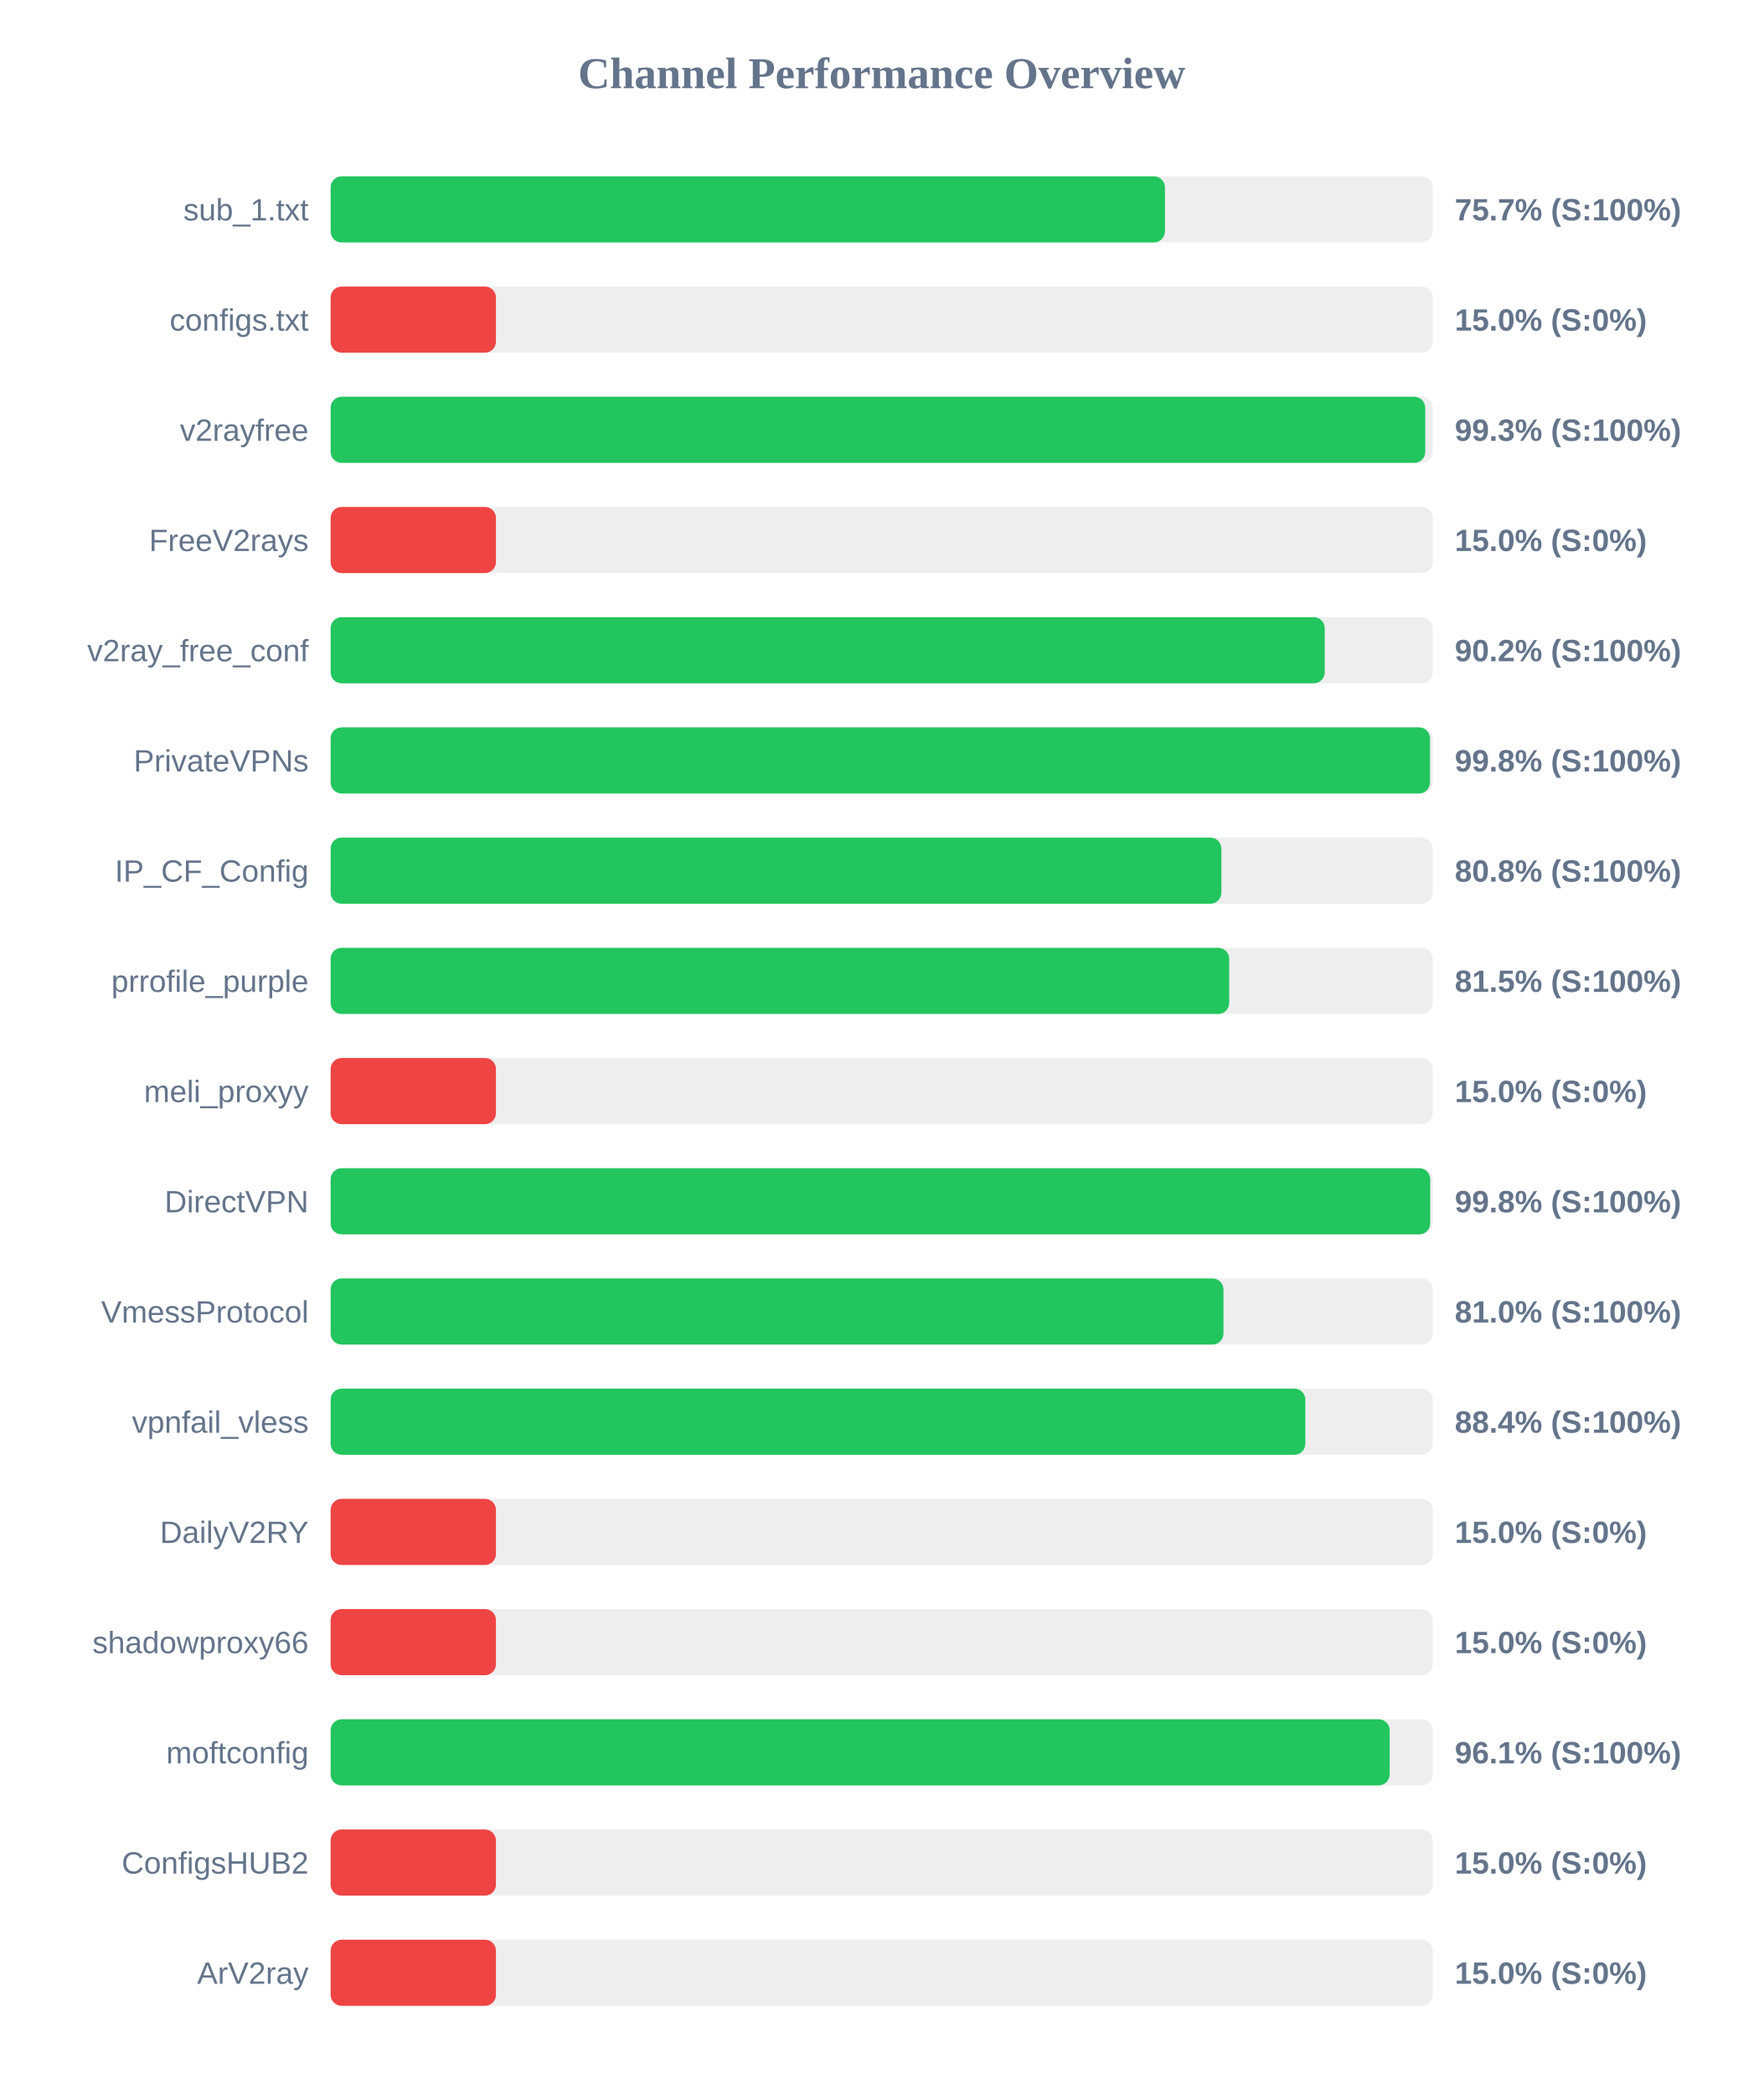
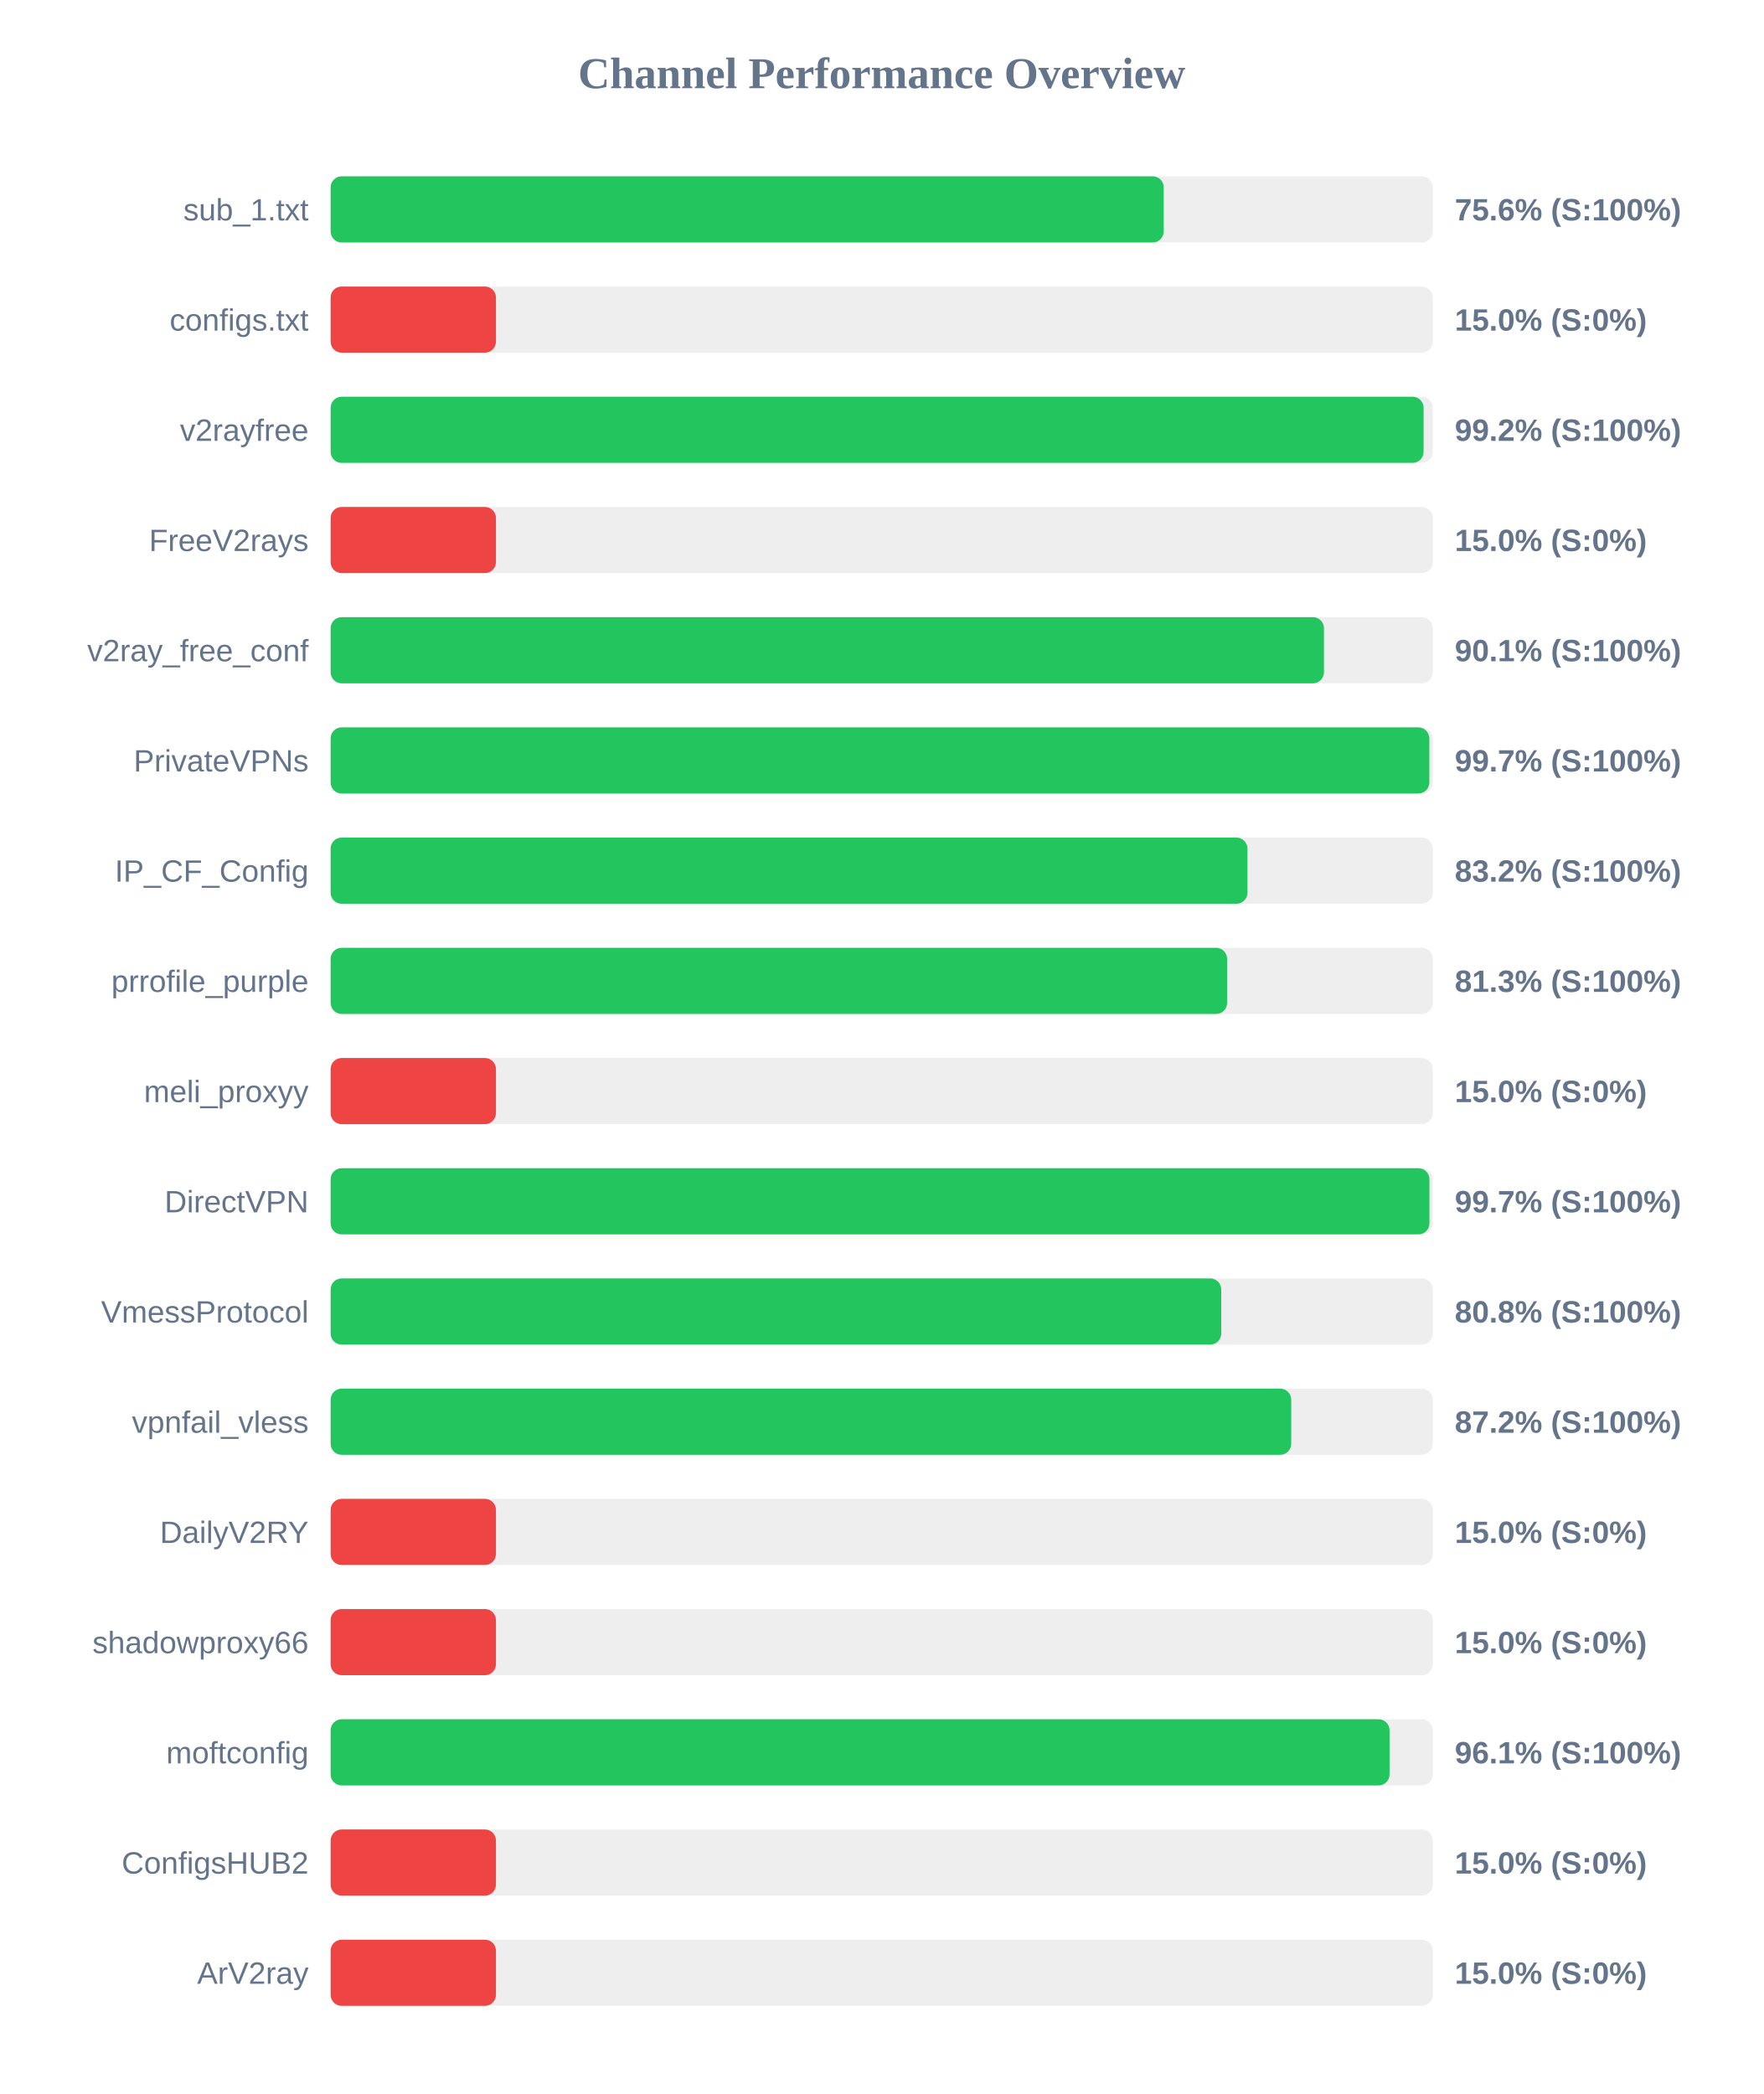
<svg xmlns="http://www.w3.org/2000/svg" width="800" height="950" version="1.1">
  <style>
        .row { font: 14px Arial; fill: #64748b; }
        .score { font: bold 14px Arial; fill: #64748b; }
    </style>
  <text x="400" y="40" text-anchor="middle" font-size="20px" font-weight="bold" fill="#64748b">Channel Performance Overview</text>
  <rect x="150" y="80" width="500" height="30" fill="#eee" rx="5" />
-   <rect x="150" y="80" width="378.5" height="30" fill="#22c55e" rx="5" />
+   <rect x="150" y="80" width="377.95" height="30" fill="#22c55e" rx="5" />
  <text x="140" y="100" text-anchor="end" class="row">sub_1.txt</text>
-   <text x="660" y="100" text-anchor="start" class="score">75.7% (S:100%)</text>
+   <text x="660" y="100" text-anchor="start" class="score">75.6% (S:100%)</text>
  <rect x="150" y="130" width="500" height="30" fill="#eee" rx="5" />
  <rect x="150" y="130" width="75.0" height="30" fill="#ef4444" rx="5" />
  <text x="140" y="150" text-anchor="end" class="row">configs.txt</text>
  <text x="660" y="150" text-anchor="start" class="score">15.0% (S:0%)</text>
  <rect x="150" y="180" width="500" height="30" fill="#eee" rx="5" />
-   <rect x="150" y="180" width="496.6" height="30" fill="#22c55e" rx="5" />
+   <rect x="150" y="180" width="495.85" height="30" fill="#22c55e" rx="5" />
  <text x="140" y="200" text-anchor="end" class="row">v2rayfree</text>
-   <text x="660" y="200" text-anchor="start" class="score">99.3% (S:100%)</text>
+   <text x="660" y="200" text-anchor="start" class="score">99.2% (S:100%)</text>
  <rect x="150" y="230" width="500" height="30" fill="#eee" rx="5" />
  <rect x="150" y="230" width="75.0" height="30" fill="#ef4444" rx="5" />
  <text x="140" y="250" text-anchor="end" class="row">FreeV2rays</text>
  <text x="660" y="250" text-anchor="start" class="score">15.0% (S:0%)</text>
  <rect x="150" y="280" width="500" height="30" fill="#eee" rx="5" />
-   <rect x="150" y="280" width="451.0" height="30" fill="#22c55e" rx="5" />
+   <rect x="150" y="280" width="450.65" height="30" fill="#22c55e" rx="5" />
  <text x="140" y="300" text-anchor="end" class="row">v2ray_free_conf</text>
-   <text x="660" y="300" text-anchor="start" class="score">90.2% (S:100%)</text>
+   <text x="660" y="300" text-anchor="start" class="score">90.1% (S:100%)</text>
  <rect x="150" y="330" width="500" height="30" fill="#eee" rx="5" />
-   <rect x="150" y="330" width="498.75" height="30" fill="#22c55e" rx="5" />
+   <rect x="150" y="330" width="498.45" height="30" fill="#22c55e" rx="5" />
  <text x="140" y="350" text-anchor="end" class="row">PrivateVPNs</text>
-   <text x="660" y="350" text-anchor="start" class="score">99.8% (S:100%)</text>
+   <text x="660" y="350" text-anchor="start" class="score">99.7% (S:100%)</text>
  <rect x="150" y="380" width="500" height="30" fill="#eee" rx="5" />
-   <rect x="150" y="380" width="404.1" height="30" fill="#22c55e" rx="5" />
+   <rect x="150" y="380" width="415.95" height="30" fill="#22c55e" rx="5" />
  <text x="140" y="400" text-anchor="end" class="row">IP_CF_Config</text>
-   <text x="660" y="400" text-anchor="start" class="score">80.8% (S:100%)</text>
+   <text x="660" y="400" text-anchor="start" class="score">83.2% (S:100%)</text>
  <rect x="150" y="430" width="500" height="30" fill="#eee" rx="5" />
-   <rect x="150" y="430" width="407.65" height="30" fill="#22c55e" rx="5" />
+   <rect x="150" y="430" width="406.7" height="30" fill="#22c55e" rx="5" />
  <text x="140" y="450" text-anchor="end" class="row">prrofile_purple</text>
-   <text x="660" y="450" text-anchor="start" class="score">81.5% (S:100%)</text>
+   <text x="660" y="450" text-anchor="start" class="score">81.3% (S:100%)</text>
  <rect x="150" y="480" width="500" height="30" fill="#eee" rx="5" />
  <rect x="150" y="480" width="75.0" height="30" fill="#ef4444" rx="5" />
  <text x="140" y="500" text-anchor="end" class="row">meli_proxyy</text>
  <text x="660" y="500" text-anchor="start" class="score">15.0% (S:0%)</text>
  <rect x="150" y="530" width="500" height="30" fill="#eee" rx="5" />
-   <rect x="150" y="530" width="498.85" height="30" fill="#22c55e" rx="5" />
+   <rect x="150" y="530" width="498.5" height="30" fill="#22c55e" rx="5" />
  <text x="140" y="550" text-anchor="end" class="row">DirectVPN</text>
-   <text x="660" y="550" text-anchor="start" class="score">99.8% (S:100%)</text>
+   <text x="660" y="550" text-anchor="start" class="score">99.7% (S:100%)</text>
  <rect x="150" y="580" width="500" height="30" fill="#eee" rx="5" />
-   <rect x="150" y="580" width="405.05" height="30" fill="#22c55e" rx="5" />
+   <rect x="150" y="580" width="404.05" height="30" fill="#22c55e" rx="5" />
  <text x="140" y="600" text-anchor="end" class="row">VmessProtocol</text>
-   <text x="660" y="600" text-anchor="start" class="score">81.0% (S:100%)</text>
+   <text x="660" y="600" text-anchor="start" class="score">80.8% (S:100%)</text>
  <rect x="150" y="630" width="500" height="30" fill="#eee" rx="5" />
-   <rect x="150" y="630" width="442.2" height="30" fill="#22c55e" rx="5" />
+   <rect x="150" y="630" width="435.8" height="30" fill="#22c55e" rx="5" />
  <text x="140" y="650" text-anchor="end" class="row">vpnfail_vless</text>
-   <text x="660" y="650" text-anchor="start" class="score">88.4% (S:100%)</text>
+   <text x="660" y="650" text-anchor="start" class="score">87.2% (S:100%)</text>
  <rect x="150" y="680" width="500" height="30" fill="#eee" rx="5" />
  <rect x="150" y="680" width="75.0" height="30" fill="#ef4444" rx="5" />
  <text x="140" y="700" text-anchor="end" class="row">DailyV2RY</text>
  <text x="660" y="700" text-anchor="start" class="score">15.0% (S:0%)</text>
  <rect x="150" y="730" width="500" height="30" fill="#eee" rx="5" />
  <rect x="150" y="730" width="75.0" height="30" fill="#ef4444" rx="5" />
  <text x="140" y="750" text-anchor="end" class="row">shadowproxy66</text>
  <text x="660" y="750" text-anchor="start" class="score">15.0% (S:0%)</text>
  <rect x="150" y="780" width="500" height="30" fill="#eee" rx="5" />
-   <rect x="150" y="780" width="480.45" height="30" fill="#22c55e" rx="5" />
+   <rect x="150" y="780" width="480.4" height="30" fill="#22c55e" rx="5" />
  <text x="140" y="800" text-anchor="end" class="row">moftconfig</text>
  <text x="660" y="800" text-anchor="start" class="score">96.1% (S:100%)</text>
  <rect x="150" y="830" width="500" height="30" fill="#eee" rx="5" />
  <rect x="150" y="830" width="75.0" height="30" fill="#ef4444" rx="5" />
  <text x="140" y="850" text-anchor="end" class="row">ConfigsHUB2</text>
  <text x="660" y="850" text-anchor="start" class="score">15.0% (S:0%)</text>
  <rect x="150" y="880" width="500" height="30" fill="#eee" rx="5" />
  <rect x="150" y="880" width="75.0" height="30" fill="#ef4444" rx="5" />
  <text x="140" y="900" text-anchor="end" class="row">ArV2ray</text>
  <text x="660" y="900" text-anchor="start" class="score">15.0% (S:0%)</text>
</svg>
